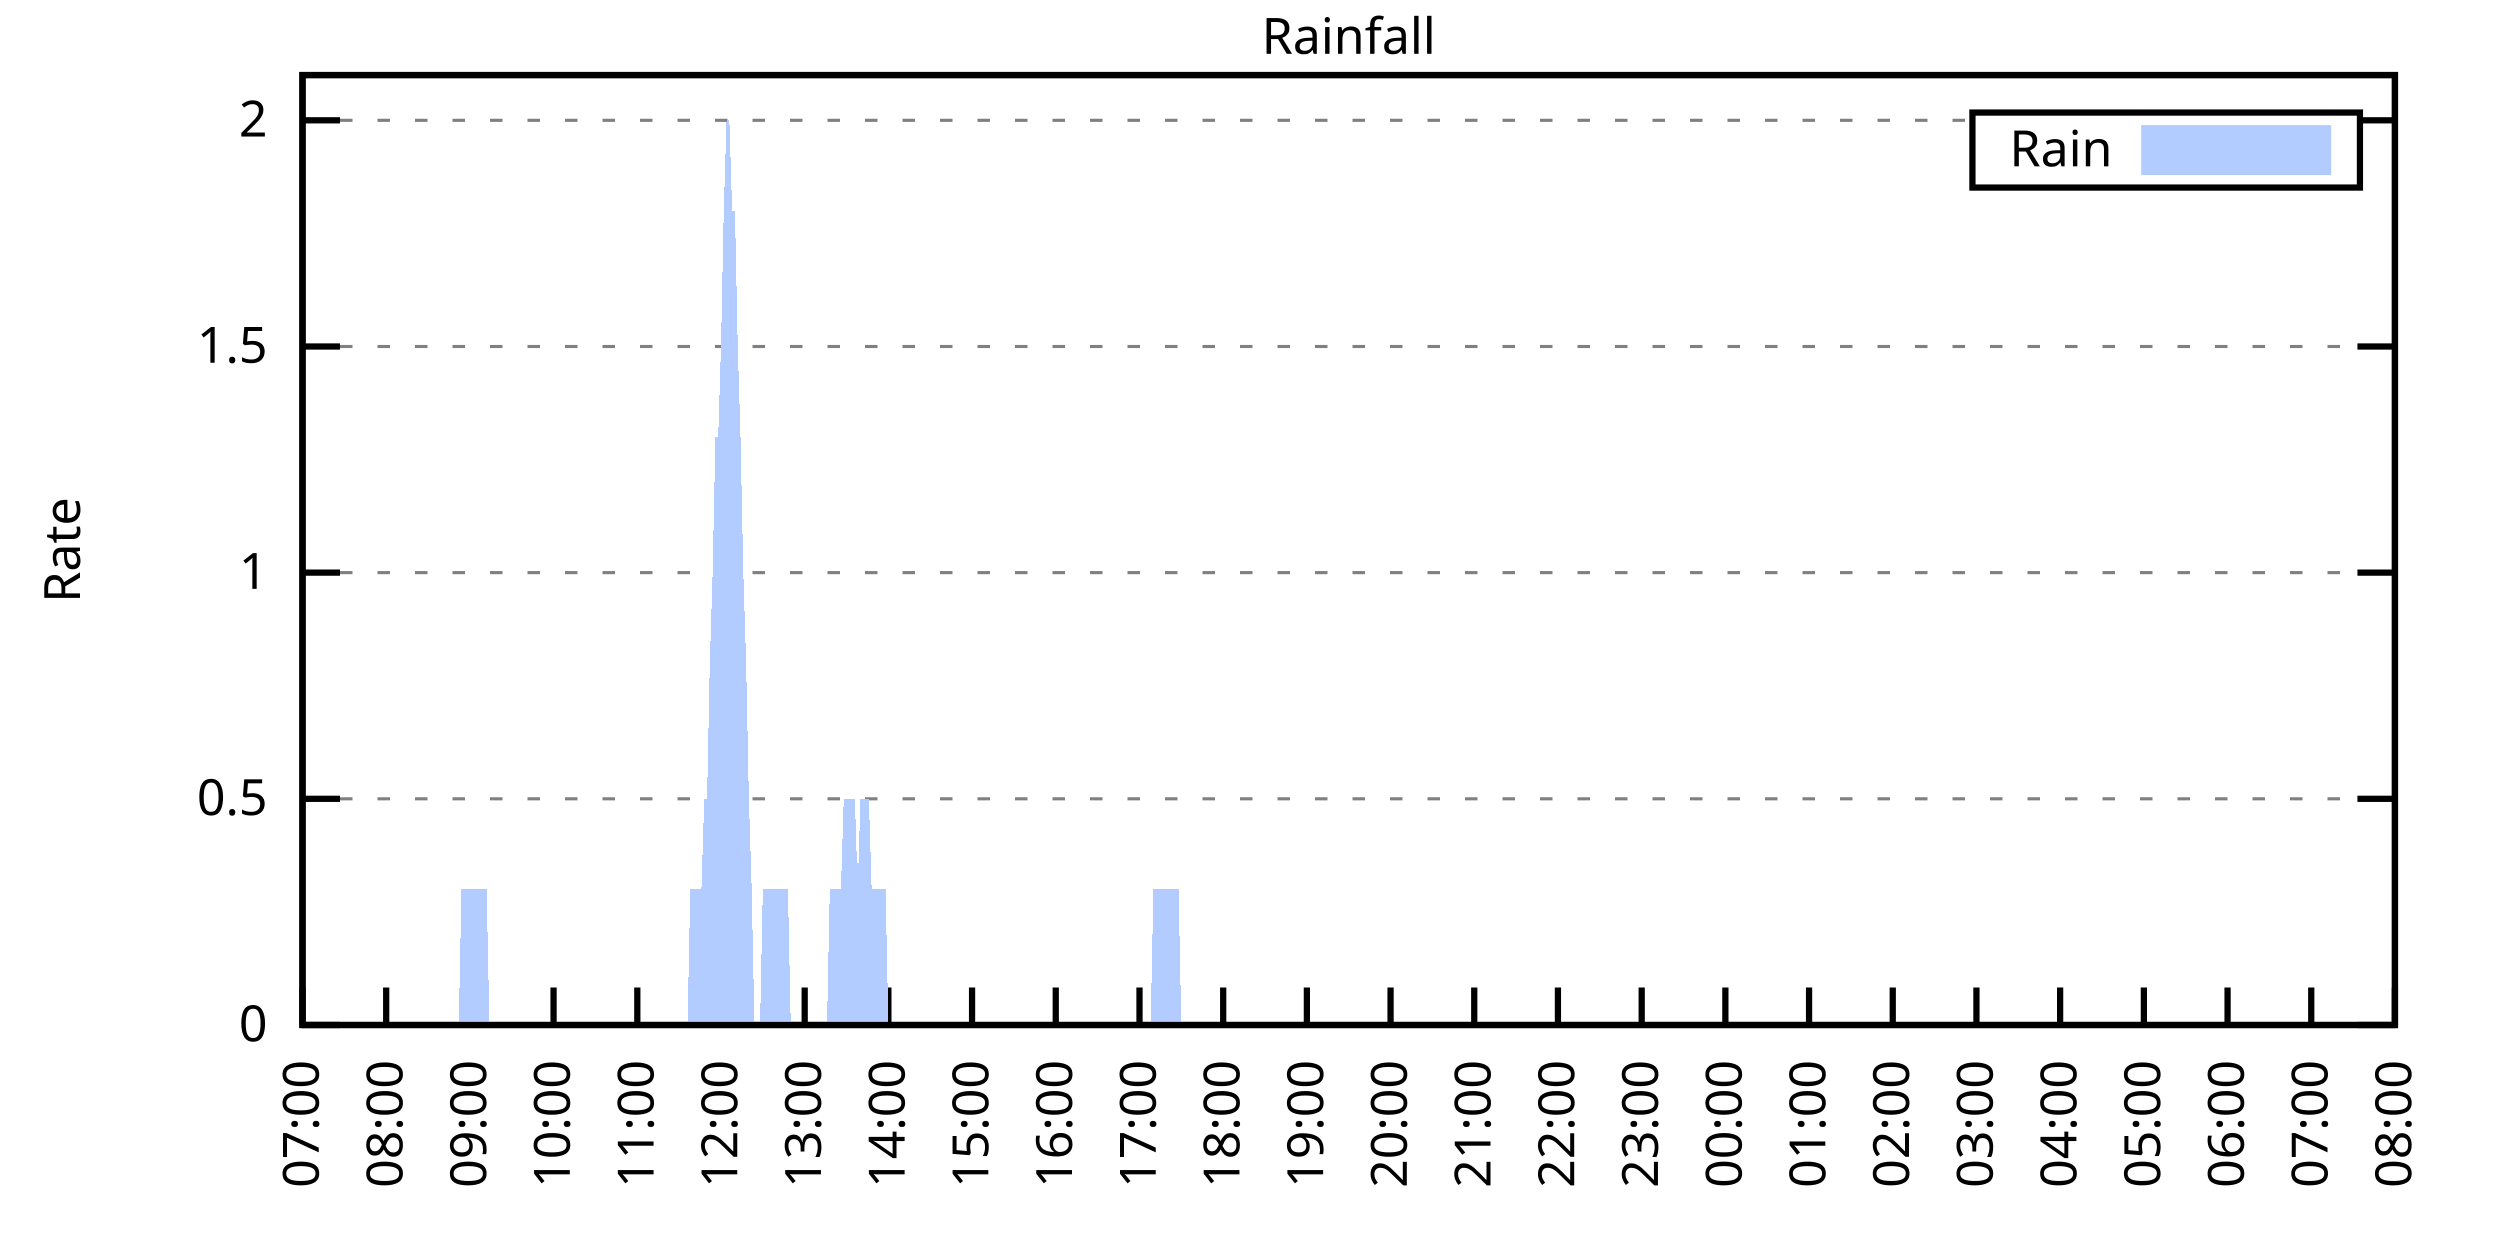
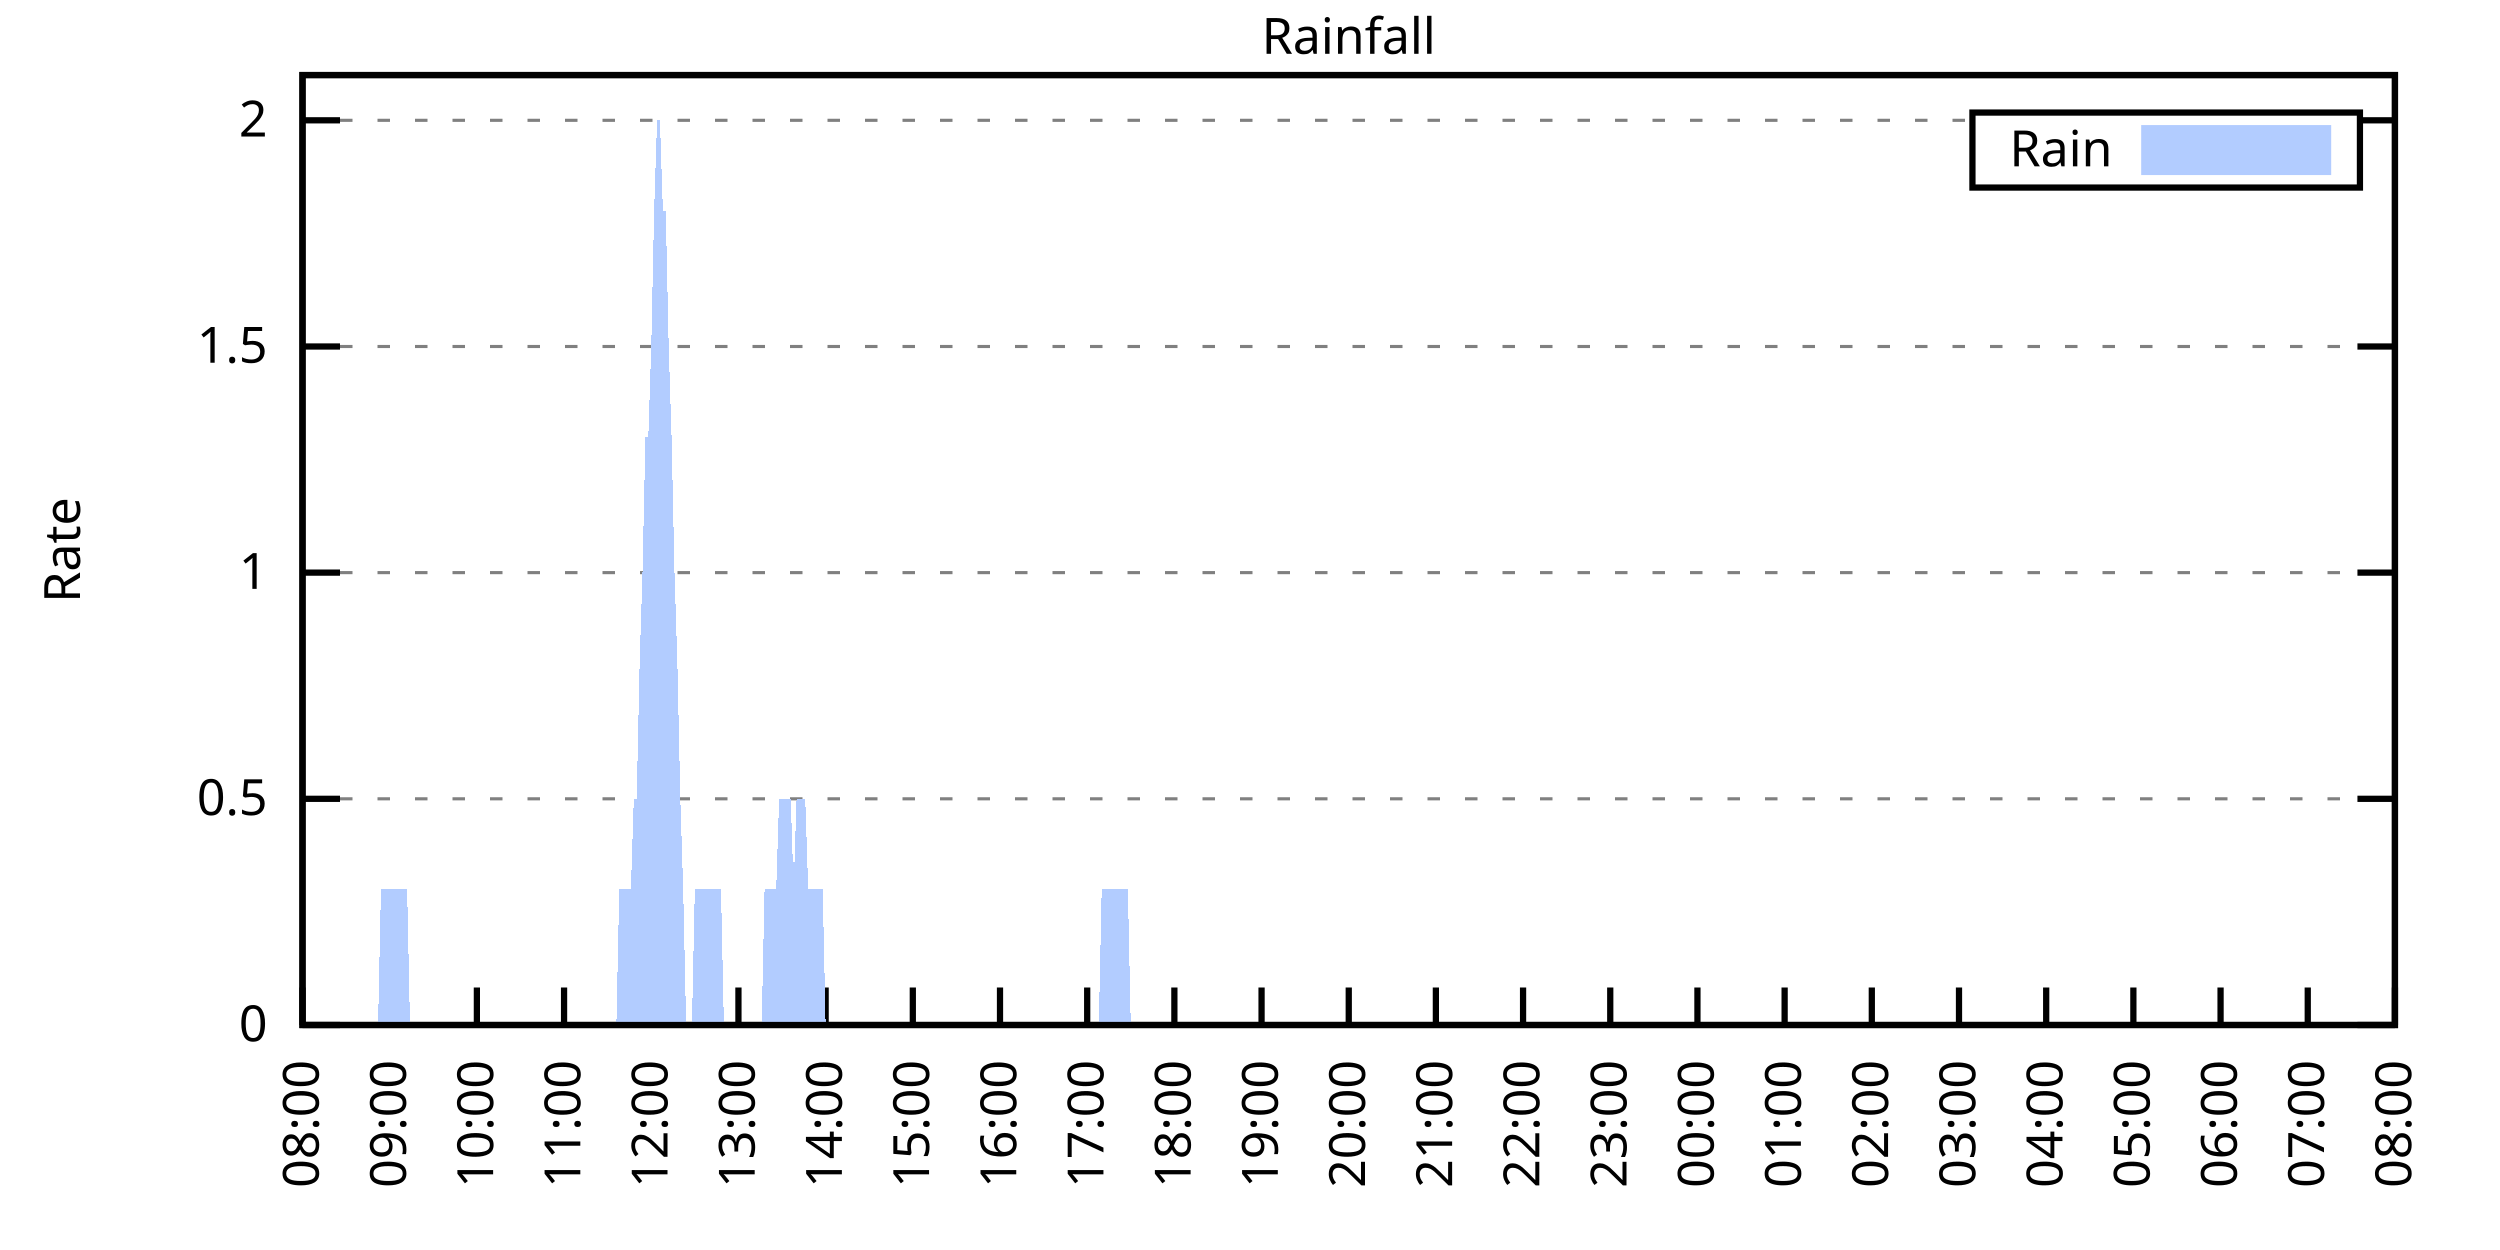
<svg xmlns="http://www.w3.org/2000/svg" xmlns:xlink="http://www.w3.org/1999/xlink" width="400" height="200" viewBox="0 0 400 200">
  <g id="gnuplot_canvas">
    <rect x="0" y="0" width="400" height="200" fill="none" />
    <defs>
      <circle id="gpDot" r="0.5" stroke-width="0.5" stroke="currentColor" />
      <path id="gpPt0" stroke-width="0.333" stroke="currentColor" d="M-1,0 h2 M0,-1 v2" />
      <path id="gpPt1" stroke-width="0.333" stroke="currentColor" d="M-1,-1 L1,1 M1,-1 L-1,1" />
      <path id="gpPt2" stroke-width="0.333" stroke="currentColor" d="M-1,0 L1,0 M0,-1 L0,1 M-1,-1 L1,1 M-1,1 L1,-1" />
      <rect id="gpPt3" stroke-width="0.333" stroke="currentColor" x="-1" y="-1" width="2" height="2" />
      <rect id="gpPt4" stroke-width="0.333" stroke="currentColor" fill="currentColor" x="-1" y="-1" width="2" height="2" />
      <circle id="gpPt5" stroke-width="0.333" stroke="currentColor" cx="0" cy="0" r="1" />
      <use xlink:href="#gpPt5" id="gpPt6" fill="currentColor" stroke="none" />
      <path id="gpPt7" stroke-width="0.333" stroke="currentColor" d="M0,-1.33 L-1.33,0.67 L1.33,0.67 z" />
      <use xlink:href="#gpPt7" id="gpPt8" fill="currentColor" stroke="none" />
      <use xlink:href="#gpPt7" id="gpPt9" stroke="currentColor" transform="rotate(180)" />
      <use xlink:href="#gpPt9" id="gpPt10" fill="currentColor" stroke="none" />
      <use xlink:href="#gpPt3" id="gpPt11" stroke="currentColor" transform="rotate(45)" />
      <use xlink:href="#gpPt11" id="gpPt12" fill="currentColor" stroke="none" />
      <path id="gpPt13" stroke-width="0.333" stroke="currentColor" d="M0,1.330 L1.265,0.411 L0.782,-1.067 L-0.782,-1.076 L-1.265,0.411 z" />
      <use xlink:href="#gpPt13" id="gpPt14" fill="currentColor" stroke="none" />
      <filter id="textbox" filterUnits="objectBoundingBox" x="0" y="0" height="1" width="1">
        <feFlood flood-color="white" flood-opacity="1" result="bgnd" />
        <feComposite in="SourceGraphic" in2="bgnd" operator="atop" />
      </filter>
      <filter id="greybox" filterUnits="objectBoundingBox" x="0" y="0" height="1" width="1">
        <feFlood flood-color="lightgrey" flood-opacity="1" result="grey" />
        <feComposite in="SourceGraphic" in2="grey" operator="atop" />
      </filter>
    </defs>
    <g fill="none" color="white" stroke="currentColor" stroke-width="1.00" stroke-linecap="butt" stroke-linejoin="miter">
</g>
    <g fill="none" color="black" stroke="currentColor" stroke-width="1.00" stroke-linecap="butt" stroke-linejoin="miter">
      <g stroke="none" shape-rendering="crispEdges">
        <polygon fill="rgb(255, 255, 255)" points="48.40,164.00 383.18,164.00 383.18,12.02 48.40,12.02 " />
      </g>
    </g>
    <g fill="none" color="black" stroke="currentColor" stroke-width="1.00" stroke-linecap="butt" stroke-linejoin="miter">
</g>
    <g fill="none" color="black" stroke="black" stroke-width="0.50" stroke-linecap="butt" stroke-linejoin="miter">
</g>
    <g fill="none" color="gray" stroke="currentColor" stroke-width="0.50" stroke-linecap="butt" stroke-linejoin="miter">
      <path stroke="gray" stroke-dasharray="2,4" class="gridline" d="M48.40,164.00 L383.19,164.00  " />
    </g>
    <g fill="none" color="gray" stroke="gray" stroke-width="1.00" stroke-linecap="butt" stroke-linejoin="miter">
</g>
    <g fill="none" color="black" stroke="currentColor" stroke-width="1.00" stroke-linecap="butt" stroke-linejoin="miter">
      <path stroke="black" d="M48.40,164.00 L54.40,164.00 M383.19,164.00 L377.19,164.00  " />
      <g transform="translate(42.80,166.60)" stroke="none" fill="black" font-family="Sans" font-size="8.00" text-anchor="end">
        <text>
          <tspan font-family="Sans"> 0</tspan>
        </text>
      </g>
    </g>
    <g fill="none" color="black" stroke="currentColor" stroke-width="1.00" stroke-linecap="butt" stroke-linejoin="miter">
</g>
    <g fill="none" color="black" stroke="black" stroke-width="0.50" stroke-linecap="butt" stroke-linejoin="miter">
</g>
    <g fill="none" color="gray" stroke="currentColor" stroke-width="0.50" stroke-linecap="butt" stroke-linejoin="miter">
      <path stroke="gray" stroke-dasharray="2,4" class="gridline" d="M48.40,127.81 L383.19,127.81  " />
    </g>
    <g fill="none" color="gray" stroke="gray" stroke-width="1.00" stroke-linecap="butt" stroke-linejoin="miter">
</g>
    <g fill="none" color="black" stroke="currentColor" stroke-width="1.00" stroke-linecap="butt" stroke-linejoin="miter">
      <path stroke="black" d="M48.40,127.81 L54.40,127.81 M383.19,127.81 L377.19,127.81  " />
      <g transform="translate(42.80,130.41)" stroke="none" fill="black" font-family="Sans" font-size="8.00" text-anchor="end">
        <text>
          <tspan font-family="Sans"> 0.5</tspan>
        </text>
      </g>
    </g>
    <g fill="none" color="black" stroke="currentColor" stroke-width="1.00" stroke-linecap="butt" stroke-linejoin="miter">
</g>
    <g fill="none" color="black" stroke="black" stroke-width="0.50" stroke-linecap="butt" stroke-linejoin="miter">
</g>
    <g fill="none" color="gray" stroke="currentColor" stroke-width="0.50" stroke-linecap="butt" stroke-linejoin="miter">
      <path stroke="gray" stroke-dasharray="2,4" class="gridline" d="M48.40,91.62 L383.19,91.62  " />
    </g>
    <g fill="none" color="gray" stroke="gray" stroke-width="1.00" stroke-linecap="butt" stroke-linejoin="miter">
</g>
    <g fill="none" color="black" stroke="currentColor" stroke-width="1.00" stroke-linecap="butt" stroke-linejoin="miter">
      <path stroke="black" d="M48.40,91.62 L54.40,91.62 M383.19,91.62 L377.19,91.62  " />
      <g transform="translate(42.80,94.22)" stroke="none" fill="black" font-family="Sans" font-size="8.00" text-anchor="end">
        <text>
          <tspan font-family="Sans"> 1</tspan>
        </text>
      </g>
    </g>
    <g fill="none" color="black" stroke="currentColor" stroke-width="1.00" stroke-linecap="butt" stroke-linejoin="miter">
</g>
    <g fill="none" color="black" stroke="black" stroke-width="0.50" stroke-linecap="butt" stroke-linejoin="miter">
</g>
    <g fill="none" color="gray" stroke="currentColor" stroke-width="0.50" stroke-linecap="butt" stroke-linejoin="miter">
      <path stroke="gray" stroke-dasharray="2,4" class="gridline" d="M48.40,55.44 L383.19,55.44  " />
    </g>
    <g fill="none" color="gray" stroke="gray" stroke-width="1.00" stroke-linecap="butt" stroke-linejoin="miter">
</g>
    <g fill="none" color="black" stroke="currentColor" stroke-width="1.00" stroke-linecap="butt" stroke-linejoin="miter">
      <path stroke="black" d="M48.40,55.44 L54.40,55.44 M383.19,55.44 L377.19,55.44  " />
      <g transform="translate(42.80,58.04)" stroke="none" fill="black" font-family="Sans" font-size="8.00" text-anchor="end">
        <text>
          <tspan font-family="Sans"> 1.5</tspan>
        </text>
      </g>
    </g>
    <g fill="none" color="black" stroke="currentColor" stroke-width="1.00" stroke-linecap="butt" stroke-linejoin="miter">
</g>
    <g fill="none" color="black" stroke="black" stroke-width="0.50" stroke-linecap="butt" stroke-linejoin="miter">
</g>
    <g fill="none" color="gray" stroke="currentColor" stroke-width="0.50" stroke-linecap="butt" stroke-linejoin="miter">
      <path stroke="gray" stroke-dasharray="2,4" class="gridline" d="M48.40,19.25 L315.59,19.25 M377.59,19.25 L383.19,19.25  " />
    </g>
    <g fill="none" color="gray" stroke="gray" stroke-width="1.00" stroke-linecap="butt" stroke-linejoin="miter">
</g>
    <g fill="none" color="black" stroke="currentColor" stroke-width="1.00" stroke-linecap="butt" stroke-linejoin="miter">
      <path stroke="black" d="M48.40,19.25 L54.40,19.25 M383.19,19.25 L377.19,19.25  " />
      <g transform="translate(42.80,21.85)" stroke="none" fill="black" font-family="Sans" font-size="8.00" text-anchor="end">
        <text>
          <tspan font-family="Sans"> 2</tspan>
        </text>
      </g>
    </g>
    <g fill="none" color="black" stroke="currentColor" stroke-width="1.00" stroke-linecap="butt" stroke-linejoin="miter">
      <path stroke="black" d="M48.40,164.00 L48.40,158.00  " />
      <g transform="translate(51.00,169.60) rotate(270.00)" stroke="none" fill="black" font-family="Sans" font-size="8.00" text-anchor="end">
        <text>
-           <tspan font-family="Sans">07:00</tspan>
-         </text>
-       </g>
-     </g>
-     <g fill="none" color="black" stroke="currentColor" stroke-width="1.00" stroke-linecap="butt" stroke-linejoin="miter">
-       <path stroke="black" d="M61.79,164.00 L61.79,158.00  " />
-       <g transform="translate(64.39,169.60) rotate(270.00)" stroke="none" fill="black" font-family="Sans" font-size="8.00" text-anchor="end">
-         <text>
          <tspan font-family="Sans">08:00</tspan>
        </text>
      </g>
    </g>
    <g fill="none" color="black" stroke="currentColor" stroke-width="1.00" stroke-linecap="butt" stroke-linejoin="miter">
-       <path stroke="black" d="M75.18,164.00 L75.18,158.00  " />
-       <g transform="translate(77.78,169.60) rotate(270.00)" stroke="none" fill="black" font-family="Sans" font-size="8.00" text-anchor="end">
+       <path stroke="black" d="M62.35,164.00 L62.35,158.00  " />
+       <g transform="translate(64.95,169.60) rotate(270.00)" stroke="none" fill="black" font-family="Sans" font-size="8.00" text-anchor="end">
        <text>
          <tspan font-family="Sans">09:00</tspan>
        </text>
      </g>
    </g>
    <g fill="none" color="black" stroke="currentColor" stroke-width="1.00" stroke-linecap="butt" stroke-linejoin="miter">
-       <path stroke="black" d="M88.57,164.00 L88.57,158.00  " />
-       <g transform="translate(91.17,169.60) rotate(270.00)" stroke="none" fill="black" font-family="Sans" font-size="8.00" text-anchor="end">
+       <path stroke="black" d="M76.30,164.00 L76.30,158.00  " />
+       <g transform="translate(78.90,169.60) rotate(270.00)" stroke="none" fill="black" font-family="Sans" font-size="8.00" text-anchor="end">
        <text>
          <tspan font-family="Sans">10:00</tspan>
        </text>
      </g>
    </g>
    <g fill="none" color="black" stroke="currentColor" stroke-width="1.00" stroke-linecap="butt" stroke-linejoin="miter">
-       <path stroke="black" d="M101.97,164.00 L101.97,158.00  " />
-       <g transform="translate(104.57,169.60) rotate(270.00)" stroke="none" fill="black" font-family="Sans" font-size="8.00" text-anchor="end">
+       <path stroke="black" d="M90.25,164.00 L90.25,158.00  " />
+       <g transform="translate(92.85,169.60) rotate(270.00)" stroke="none" fill="black" font-family="Sans" font-size="8.00" text-anchor="end">
        <text>
          <tspan font-family="Sans">11:00</tspan>
        </text>
      </g>
    </g>
    <g fill="none" color="black" stroke="currentColor" stroke-width="1.00" stroke-linecap="butt" stroke-linejoin="miter">
-       <path stroke="black" d="M115.36,164.00 L115.36,158.00  " />
-       <g transform="translate(117.96,169.60) rotate(270.00)" stroke="none" fill="black" font-family="Sans" font-size="8.00" text-anchor="end">
+       <path stroke="black" d="M104.20,164.00 L104.20,158.00  " />
+       <g transform="translate(106.80,169.60) rotate(270.00)" stroke="none" fill="black" font-family="Sans" font-size="8.00" text-anchor="end">
        <text>
          <tspan font-family="Sans">12:00</tspan>
        </text>
      </g>
    </g>
    <g fill="none" color="black" stroke="currentColor" stroke-width="1.00" stroke-linecap="butt" stroke-linejoin="miter">
-       <path stroke="black" d="M128.75,164.00 L128.75,158.00  " />
-       <g transform="translate(131.35,169.60) rotate(270.00)" stroke="none" fill="black" font-family="Sans" font-size="8.00" text-anchor="end">
+       <path stroke="black" d="M118.15,164.00 L118.15,158.00  " />
+       <g transform="translate(120.75,169.60) rotate(270.00)" stroke="none" fill="black" font-family="Sans" font-size="8.00" text-anchor="end">
        <text>
          <tspan font-family="Sans">13:00</tspan>
        </text>
      </g>
    </g>
    <g fill="none" color="black" stroke="currentColor" stroke-width="1.00" stroke-linecap="butt" stroke-linejoin="miter">
-       <path stroke="black" d="M142.14,164.00 L142.14,158.00  " />
-       <g transform="translate(144.74,169.60) rotate(270.00)" stroke="none" fill="black" font-family="Sans" font-size="8.00" text-anchor="end">
+       <path stroke="black" d="M132.10,164.00 L132.10,158.00  " />
+       <g transform="translate(134.70,169.60) rotate(270.00)" stroke="none" fill="black" font-family="Sans" font-size="8.00" text-anchor="end">
        <text>
          <tspan font-family="Sans">14:00</tspan>
        </text>
      </g>
    </g>
    <g fill="none" color="black" stroke="currentColor" stroke-width="1.00" stroke-linecap="butt" stroke-linejoin="miter">
-       <path stroke="black" d="M155.53,164.00 L155.53,158.00  " />
-       <g transform="translate(158.13,169.60) rotate(270.00)" stroke="none" fill="black" font-family="Sans" font-size="8.00" text-anchor="end">
+       <path stroke="black" d="M146.05,164.00 L146.05,158.00  " />
+       <g transform="translate(148.65,169.60) rotate(270.00)" stroke="none" fill="black" font-family="Sans" font-size="8.00" text-anchor="end">
        <text>
          <tspan font-family="Sans">15:00</tspan>
        </text>
      </g>
    </g>
    <g fill="none" color="black" stroke="currentColor" stroke-width="1.00" stroke-linecap="butt" stroke-linejoin="miter">
-       <path stroke="black" d="M168.92,164.00 L168.92,158.00  " />
-       <g transform="translate(171.52,169.60) rotate(270.00)" stroke="none" fill="black" font-family="Sans" font-size="8.00" text-anchor="end">
+       <path stroke="black" d="M160.00,164.00 L160.00,158.00  " />
+       <g transform="translate(162.60,169.60) rotate(270.00)" stroke="none" fill="black" font-family="Sans" font-size="8.00" text-anchor="end">
        <text>
          <tspan font-family="Sans">16:00</tspan>
        </text>
      </g>
    </g>
    <g fill="none" color="black" stroke="currentColor" stroke-width="1.00" stroke-linecap="butt" stroke-linejoin="miter">
-       <path stroke="black" d="M182.32,164.00 L182.32,158.00  " />
-       <g transform="translate(184.92,169.60) rotate(270.00)" stroke="none" fill="black" font-family="Sans" font-size="8.00" text-anchor="end">
+       <path stroke="black" d="M173.95,164.00 L173.95,158.00  " />
+       <g transform="translate(176.55,169.60) rotate(270.00)" stroke="none" fill="black" font-family="Sans" font-size="8.00" text-anchor="end">
        <text>
          <tspan font-family="Sans">17:00</tspan>
        </text>
      </g>
    </g>
    <g fill="none" color="black" stroke="currentColor" stroke-width="1.00" stroke-linecap="butt" stroke-linejoin="miter">
-       <path stroke="black" d="M195.71,164.00 L195.71,158.00  " />
-       <g transform="translate(198.31,169.60) rotate(270.00)" stroke="none" fill="black" font-family="Sans" font-size="8.00" text-anchor="end">
+       <path stroke="black" d="M187.90,164.00 L187.90,158.00  " />
+       <g transform="translate(190.50,169.60) rotate(270.00)" stroke="none" fill="black" font-family="Sans" font-size="8.00" text-anchor="end">
        <text>
          <tspan font-family="Sans">18:00</tspan>
        </text>
      </g>
    </g>
    <g fill="none" color="black" stroke="currentColor" stroke-width="1.00" stroke-linecap="butt" stroke-linejoin="miter">
-       <path stroke="black" d="M209.10,164.00 L209.10,158.00  " />
-       <g transform="translate(211.70,169.60) rotate(270.00)" stroke="none" fill="black" font-family="Sans" font-size="8.00" text-anchor="end">
+       <path stroke="black" d="M201.85,164.00 L201.85,158.00  " />
+       <g transform="translate(204.45,169.60) rotate(270.00)" stroke="none" fill="black" font-family="Sans" font-size="8.00" text-anchor="end">
        <text>
          <tspan font-family="Sans">19:00</tspan>
        </text>
      </g>
    </g>
    <g fill="none" color="black" stroke="currentColor" stroke-width="1.00" stroke-linecap="butt" stroke-linejoin="miter">
-       <path stroke="black" d="M222.49,164.00 L222.49,158.00  " />
-       <g transform="translate(225.09,169.60) rotate(270.00)" stroke="none" fill="black" font-family="Sans" font-size="8.00" text-anchor="end">
+       <path stroke="black" d="M215.80,164.00 L215.80,158.00  " />
+       <g transform="translate(218.40,169.60) rotate(270.00)" stroke="none" fill="black" font-family="Sans" font-size="8.00" text-anchor="end">
        <text>
          <tspan font-family="Sans">20:00</tspan>
        </text>
      </g>
    </g>
    <g fill="none" color="black" stroke="currentColor" stroke-width="1.00" stroke-linecap="butt" stroke-linejoin="miter">
-       <path stroke="black" d="M235.88,164.00 L235.88,158.00  " />
-       <g transform="translate(238.48,169.60) rotate(270.00)" stroke="none" fill="black" font-family="Sans" font-size="8.00" text-anchor="end">
+       <path stroke="black" d="M229.74,164.00 L229.74,158.00  " />
+       <g transform="translate(232.34,169.60) rotate(270.00)" stroke="none" fill="black" font-family="Sans" font-size="8.00" text-anchor="end">
        <text>
          <tspan font-family="Sans">21:00</tspan>
        </text>
      </g>
    </g>
    <g fill="none" color="black" stroke="currentColor" stroke-width="1.00" stroke-linecap="butt" stroke-linejoin="miter">
-       <path stroke="black" d="M249.27,164.00 L249.27,158.00  " />
-       <g transform="translate(251.87,169.60) rotate(270.00)" stroke="none" fill="black" font-family="Sans" font-size="8.00" text-anchor="end">
+       <path stroke="black" d="M243.69,164.00 L243.69,158.00  " />
+       <g transform="translate(246.29,169.60) rotate(270.00)" stroke="none" fill="black" font-family="Sans" font-size="8.00" text-anchor="end">
        <text>
          <tspan font-family="Sans">22:00</tspan>
        </text>
      </g>
    </g>
    <g fill="none" color="black" stroke="currentColor" stroke-width="1.00" stroke-linecap="butt" stroke-linejoin="miter">
-       <path stroke="black" d="M262.67,164.00 L262.67,158.00  " />
-       <g transform="translate(265.27,169.60) rotate(270.00)" stroke="none" fill="black" font-family="Sans" font-size="8.00" text-anchor="end">
+       <path stroke="black" d="M257.64,164.00 L257.64,158.00  " />
+       <g transform="translate(260.24,169.60) rotate(270.00)" stroke="none" fill="black" font-family="Sans" font-size="8.00" text-anchor="end">
        <text>
          <tspan font-family="Sans">23:00</tspan>
        </text>
      </g>
    </g>
    <g fill="none" color="black" stroke="currentColor" stroke-width="1.00" stroke-linecap="butt" stroke-linejoin="miter">
-       <path stroke="black" d="M276.06,164.00 L276.06,158.00  " />
-       <g transform="translate(278.66,169.60) rotate(270.00)" stroke="none" fill="black" font-family="Sans" font-size="8.00" text-anchor="end">
+       <path stroke="black" d="M271.59,164.00 L271.59,158.00  " />
+       <g transform="translate(274.19,169.60) rotate(270.00)" stroke="none" fill="black" font-family="Sans" font-size="8.00" text-anchor="end">
        <text>
          <tspan font-family="Sans">00:00</tspan>
        </text>
      </g>
    </g>
    <g fill="none" color="black" stroke="currentColor" stroke-width="1.00" stroke-linecap="butt" stroke-linejoin="miter">
-       <path stroke="black" d="M289.45,164.00 L289.45,158.00  " />
-       <g transform="translate(292.05,169.60) rotate(270.00)" stroke="none" fill="black" font-family="Sans" font-size="8.00" text-anchor="end">
+       <path stroke="black" d="M285.54,164.00 L285.54,158.00  " />
+       <g transform="translate(288.14,169.60) rotate(270.00)" stroke="none" fill="black" font-family="Sans" font-size="8.00" text-anchor="end">
        <text>
          <tspan font-family="Sans">01:00</tspan>
        </text>
      </g>
    </g>
    <g fill="none" color="black" stroke="currentColor" stroke-width="1.00" stroke-linecap="butt" stroke-linejoin="miter">
-       <path stroke="black" d="M302.84,164.00 L302.84,158.00  " />
-       <g transform="translate(305.44,169.60) rotate(270.00)" stroke="none" fill="black" font-family="Sans" font-size="8.00" text-anchor="end">
+       <path stroke="black" d="M299.49,164.00 L299.49,158.00  " />
+       <g transform="translate(302.09,169.60) rotate(270.00)" stroke="none" fill="black" font-family="Sans" font-size="8.00" text-anchor="end">
        <text>
          <tspan font-family="Sans">02:00</tspan>
        </text>
      </g>
    </g>
    <g fill="none" color="black" stroke="currentColor" stroke-width="1.00" stroke-linecap="butt" stroke-linejoin="miter">
-       <path stroke="black" d="M316.23,164.00 L316.23,158.00  " />
-       <g transform="translate(318.83,169.60) rotate(270.00)" stroke="none" fill="black" font-family="Sans" font-size="8.00" text-anchor="end">
+       <path stroke="black" d="M313.44,164.00 L313.44,158.00  " />
+       <g transform="translate(316.04,169.60) rotate(270.00)" stroke="none" fill="black" font-family="Sans" font-size="8.00" text-anchor="end">
        <text>
          <tspan font-family="Sans">03:00</tspan>
        </text>
      </g>
    </g>
    <g fill="none" color="black" stroke="currentColor" stroke-width="1.00" stroke-linecap="butt" stroke-linejoin="miter">
-       <path stroke="black" d="M329.62,164.00 L329.62,158.00  " />
-       <g transform="translate(332.22,169.60) rotate(270.00)" stroke="none" fill="black" font-family="Sans" font-size="8.00" text-anchor="end">
+       <path stroke="black" d="M327.39,164.00 L327.39,158.00  " />
+       <g transform="translate(329.99,169.60) rotate(270.00)" stroke="none" fill="black" font-family="Sans" font-size="8.00" text-anchor="end">
        <text>
          <tspan font-family="Sans">04:00</tspan>
        </text>
      </g>
    </g>
    <g fill="none" color="black" stroke="currentColor" stroke-width="1.00" stroke-linecap="butt" stroke-linejoin="miter">
-       <path stroke="black" d="M343.02,164.00 L343.02,158.00  " />
-       <g transform="translate(345.62,169.60) rotate(270.00)" stroke="none" fill="black" font-family="Sans" font-size="8.00" text-anchor="end">
+       <path stroke="black" d="M341.34,164.00 L341.34,158.00  " />
+       <g transform="translate(343.94,169.60) rotate(270.00)" stroke="none" fill="black" font-family="Sans" font-size="8.00" text-anchor="end">
        <text>
          <tspan font-family="Sans">05:00</tspan>
        </text>
      </g>
    </g>
    <g fill="none" color="black" stroke="currentColor" stroke-width="1.00" stroke-linecap="butt" stroke-linejoin="miter">
-       <path stroke="black" d="M356.41,164.00 L356.41,158.00  " />
-       <g transform="translate(359.01,169.60) rotate(270.00)" stroke="none" fill="black" font-family="Sans" font-size="8.00" text-anchor="end">
+       <path stroke="black" d="M355.29,164.00 L355.29,158.00  " />
+       <g transform="translate(357.89,169.60) rotate(270.00)" stroke="none" fill="black" font-family="Sans" font-size="8.00" text-anchor="end">
        <text>
          <tspan font-family="Sans">06:00</tspan>
        </text>
      </g>
    </g>
    <g fill="none" color="black" stroke="currentColor" stroke-width="1.00" stroke-linecap="butt" stroke-linejoin="miter">
-       <path stroke="black" d="M369.80,164.00 L369.80,158.00  " />
-       <g transform="translate(372.40,169.60) rotate(270.00)" stroke="none" fill="black" font-family="Sans" font-size="8.00" text-anchor="end">
+       <path stroke="black" d="M369.24,164.00 L369.24,158.00  " />
+       <g transform="translate(371.84,169.60) rotate(270.00)" stroke="none" fill="black" font-family="Sans" font-size="8.00" text-anchor="end">
        <text>
          <tspan font-family="Sans">07:00</tspan>
        </text>
      </g>
    </g>
    <g fill="none" color="black" stroke="currentColor" stroke-width="1.00" stroke-linecap="butt" stroke-linejoin="miter">
      <path stroke="black" d="M383.19,164.00 L383.19,158.00  " />
      <g transform="translate(385.79,169.60) rotate(270.00)" stroke="none" fill="black" font-family="Sans" font-size="8.00" text-anchor="end">
        <text>
          <tspan font-family="Sans">08:00</tspan>
        </text>
      </g>
    </g>
    <g fill="none" color="black" stroke="currentColor" stroke-width="1.00" stroke-linecap="butt" stroke-linejoin="miter">
</g>
    <g fill="none" color="black" stroke="currentColor" stroke-width="1.00" stroke-linecap="butt" stroke-linejoin="miter">
      <path stroke="black" d="M48.40,12.01 L48.40,164.00 L383.19,164.00 L383.19,12.01 L48.40,12.01 Z  " />
    </g>
    <g fill="none" color="black" stroke="currentColor" stroke-width="1.00" stroke-linecap="butt" stroke-linejoin="miter">
</g>
    <g fill="none" color="black" stroke="currentColor" stroke-width="1.00" stroke-linecap="butt" stroke-linejoin="miter">
      <path stroke="black" d="M315.59,30.01 L315.59,18.01 L377.59,18.01 L377.59,30.01 L315.59,30.01 Z  " />
    </g>
    <g id="Rainfall_plot_1">
      <g fill="none" color="white" stroke="black" stroke-width="2.00" stroke-linecap="butt" stroke-linejoin="miter">
</g>
      <g fill="none" color="black" stroke="currentColor" stroke-width="2.00" stroke-linecap="butt" stroke-linejoin="miter">
        <g transform="translate(337.99,26.61)" stroke="none" fill="black" font-family="Sans" font-size="8.00" text-anchor="end">
          <text>
            <tspan font-family="Sans">Rain</tspan>
          </text>
        </g>
      </g>
      <g fill="none" color="black" stroke="currentColor" stroke-width="2.00" stroke-linecap="butt" stroke-linejoin="miter">
        <g stroke="none" shape-rendering="crispEdges">
          <polygon fill="rgb(178, 204, 255)" points="343.59,27.01 371.99,27.01 371.99,21.01 343.59,21.01 " />
        </g>
        <path stroke="rgb(178, 204, 255)" d="M343.59,27.01 L371.99,27.01 L371.99,21.01 L343.59,21.01 L343.59,27.01 Z  " />
      </g>
      <g fill="none" color="black" stroke="currentColor" stroke-width="2.00" stroke-linecap="butt" stroke-linejoin="miter">
        <g stroke="none" shape-rendering="crispEdges">
-           <polygon fill="rgb(178, 204, 255)" points="58.67,164.00 59.11,164.00 59.56,164.00 60.01,164.00 60.45,164.00 60.90,164.00 61.35,164.00 61.79,164.00 62.24,164.00 62.68,164.00 63.13,164.00 63.58,164.00 64.02,164.00 64.47,164.00 64.92,164.00 65.36,164.00 65.81,164.00 66.26,164.00 66.70,164.00 67.15,164.00 67.59,164.00 68.04,164.00 68.49,164.00 68.93,164.00 69.38,164.00 69.83,164.00 70.27,164.00 70.72,164.00 71.17,164.00 71.61,164.00 72.06,164.00 72.50,164.00 72.95,164.00 73.40,164.00 73.84,142.29 74.29,142.29 74.74,142.29 75.18,142.29 75.63,142.29 76.08,142.29 76.52,142.29 76.97,142.29 77.42,142.29 77.86,142.29 78.31,164.00 78.75,164.00 79.20,164.00 79.65,164.00 80.09,164.00 80.54,164.00 80.99,164.00 81.43,164.00 81.88,164.00 82.33,164.00 82.77,164.00 83.22,164.00 83.66,164.00 84.11,164.00 84.56,164.00 85.00,164.00 85.45,164.00 85.90,164.00 86.34,164.00 86.79,164.00 87.24,164.00 87.68,164.00 88.13,164.00 88.57,164.00 89.02,164.00 89.47,164.00 89.91,164.00 90.36,164.00 90.81,164.00 91.25,164.00 91.70,164.00 92.15,164.00 92.59,164.00 93.04,164.00 93.49,164.00 93.93,164.00 94.38,164.00 94.82,164.00 95.27,164.00 95.72,164.00 96.16,164.00 96.61,164.00 97.06,164.00 97.50,164.00 97.95,164.00 98.40,164.00 98.84,164.00 99.29,164.00 99.73,164.00 100.18,164.00 100.63,164.00 101.07,164.00 101.52,164.00 101.97,164.00 102.41,164.00 102.86,164.00 103.31,164.00 103.75,164.00 104.20,164.00 104.64,164.00 105.09,164.00 105.54,164.00 105.98,164.00 106.43,164.00 106.88,164.00 107.32,164.00 107.77,164.00 108.22,164.00 108.66,164.00 109.11,164.00 109.55,164.00 110.00,164.00 110.45,142.29 110.89,142.29 111.34,142.29 111.79,142.29 112.23,142.29 112.68,127.81 113.13,127.81 113.57,106.10 114.02,91.62 114.47,69.91 114.91,69.91 115.36,55.44 115.80,33.72 116.25,19.25 116.70,19.25 117.14,33.72 117.59,33.72 118.04,55.44 118.48,69.91 118.93,91.62 119.38,106.10 119.82,127.81 120.27,142.29 120.71,164.00 121.16,164.00 121.61,164.00 122.05,142.29 122.50,142.29 122.95,142.29 123.39,142.29 123.84,142.29 124.29,142.29 124.73,142.29 125.18,142.29 125.62,142.29 126.07,142.29 126.52,164.00 126.96,164.00 127.41,164.00 127.86,164.00 128.30,164.00 128.75,164.00 129.20,164.00 129.64,164.00 130.09,164.00 130.54,164.00 130.98,164.00 131.43,164.00 131.87,164.00 132.32,164.00 132.77,142.29 133.21,142.29 133.66,142.29 134.11,142.29 134.55,142.29 135.00,127.81 135.45,127.81 135.89,127.81 136.34,127.81 136.78,127.81 137.23,142.29 137.68,127.81 138.12,127.81 138.57,127.81 139.02,127.81 139.46,142.29 139.91,142.29 140.36,142.29 140.80,142.29 141.25,142.29 141.69,142.29 142.14,164.00 142.59,164.00 143.03,164.00 143.48,164.00 143.93,164.00 144.37,164.00 144.82,164.00 145.27,164.00 145.71,164.00 146.16,164.00 146.61,164.00 147.05,164.00 147.50,164.00 147.94,164.00 148.39,164.00 148.84,164.00 149.28,164.00 149.73,164.00 150.18,164.00 150.62,164.00 151.07,164.00 151.52,164.00 151.96,164.00 152.41,164.00 152.85,164.00 153.30,164.00 153.75,164.00 154.19,164.00 154.64,164.00 155.09,164.00 155.53,164.00 155.98,164.00 156.43,164.00 156.87,164.00 157.32,164.00 157.76,164.00 158.21,164.00 158.66,164.00 159.10,164.00 159.55,164.00 160.00,164.00 160.44,164.00 160.89,164.00 161.34,164.00 161.78,164.00 162.23,164.00 162.67,164.00 163.12,164.00 163.57,164.00 164.01,164.00 164.46,164.00 164.91,164.00 165.35,164.00 165.80,164.00 166.25,164.00 166.69,164.00 167.14,164.00 167.59,164.00 168.03,164.00 168.48,164.00 168.92,164.00 169.37,164.00 169.82,164.00 170.26,164.00 170.71,164.00 171.16,164.00 171.60,164.00 172.05,164.00 172.50,164.00 172.94,164.00 173.39,164.00 173.83,164.00 174.28,164.00 174.73,164.00 175.17,164.00 175.62,164.00 176.07,164.00 176.51,164.00 176.96,164.00 177.41,164.00 177.85,164.00 178.30,164.00 178.74,164.00 179.19,164.00 179.64,164.00 180.08,164.00 180.53,164.00 180.98,164.00 181.42,164.00 181.87,164.00 182.32,164.00 182.76,164.00 183.21,164.00 183.66,164.00 184.10,164.00 184.55,142.29 184.99,142.29 185.44,142.29 185.89,142.29 186.33,142.29 186.78,142.29 187.23,142.29 187.67,142.29 188.12,142.29 188.57,142.29 189.01,164.00 189.46,164.00 189.90,164.00 190.35,164.00 190.80,164.00 191.24,164.00 191.69,164.00 192.14,164.00 192.58,164.00 193.03,164.00 193.48,164.00 193.92,164.00 194.37,164.00 194.81,164.00 195.26,164.00 195.71,164.00 196.15,164.00 196.60,164.00 197.05,164.00 197.49,164.00 197.94,164.00 198.39,164.00 198.83,164.00 199.28,164.00 199.73,164.00 200.17,164.00 200.62,164.00 201.06,164.00 201.51,164.00 201.96,164.00 202.40,164.00 202.85,164.00 203.30,164.00 203.74,164.00 204.19,164.00 204.64,164.00 205.08,164.00 205.53,164.00 205.97,164.00 206.42,164.00 206.87,164.00 207.31,164.00 207.76,164.00 208.21,164.00 208.65,164.00 209.10,164.00 209.55,164.00 209.99,164.00 210.22,164.00 210.44,164.00 210.88,164.00 211.33,164.00 211.78,164.00 212.22,164.00 212.67,164.00 213.12,164.00 213.56,164.00 214.01,164.00 214.46,164.00 214.90,164.00 215.35,164.00 215.80,164.00 216.24,164.00 216.69,164.00 217.13,164.00 217.58,164.00 218.03,164.00 218.47,164.00 218.92,164.00 219.37,164.00 219.81,164.00 220.26,164.00 220.71,164.00 221.15,164.00 221.60,164.00 222.04,164.00 222.49,164.00 222.94,164.00 223.38,164.00 223.83,164.00 224.28,164.00 224.72,164.00 225.17,164.00 225.62,164.00 226.06,164.00 226.51,164.00 226.95,164.00 227.40,164.00 227.85,164.00 228.29,164.00 228.74,164.00 229.19,164.00 229.63,164.00 230.08,164.00 230.53,164.00 230.97,164.00 231.42,164.00 231.86,164.00 232.31,164.00 232.76,164.00 233.20,164.00 233.65,164.00 234.10,164.00 234.54,164.00 234.99,164.00 235.44,164.00 235.88,164.00 236.33,164.00 236.78,164.00 237.22,164.00 237.67,164.00 238.11,164.00 238.56,164.00 239.01,164.00 239.45,164.00 239.90,164.00 240.35,164.00 240.79,164.00 241.24,164.00 241.69,164.00 242.13,164.00 242.58,164.00 243.02,164.00 243.47,164.00 243.92,164.00 244.36,164.00 244.81,164.00 245.26,164.00 245.70,164.00 246.15,164.00 246.60,164.00 247.04,164.00 247.49,164.00 247.93,164.00 248.38,164.00 248.83,164.00 249.27,164.00 249.72,164.00 250.17,164.00 250.61,164.00 251.06,164.00 251.51,164.00 251.95,164.00 252.40,164.00 252.85,164.00 253.29,164.00 253.74,164.00 254.18,164.00 254.63,164.00 255.08,164.00 255.52,164.00 255.97,164.00 256.42,164.00 256.86,164.00 257.31,164.00 257.76,164.00 258.20,164.00 258.65,164.00 259.09,164.00 259.54,164.00 259.99,164.00 260.43,164.00 260.88,164.00 261.33,164.00 261.77,164.00 262.22,164.00 262.67,164.00 263.11,164.00 263.56,164.00 264.00,164.00 264.45,164.00 264.90,164.00 265.34,164.00 265.79,164.00 266.24,164.00 266.68,164.00 267.13,164.00 267.58,164.00 268.02,164.00 268.47,164.00 268.92,164.00 269.36,164.00 269.81,164.00 270.25,164.00 270.70,164.00 271.15,164.00 271.59,164.00 272.04,164.00 272.49,164.00 272.93,164.00 273.38,164.00 273.83,164.00 274.27,164.00 274.72,164.00 275.16,164.00 275.61,164.00 276.06,164.00 276.50,164.00 276.95,164.00 277.40,164.00 277.84,164.00 278.29,164.00 278.74,164.00 279.18,164.00 279.63,164.00 280.07,164.00 280.52,164.00 280.97,164.00 281.41,164.00 281.86,164.00 282.31,164.00 282.75,164.00 283.20,164.00 283.65,164.00 284.09,164.00 284.54,164.00 284.98,164.00 285.43,164.00 285.88,164.00 286.32,164.00 286.77,164.00 287.22,164.00 287.66,164.00 288.11,164.00 288.56,164.00 289.00,164.00 289.45,164.00 289.90,164.00 290.34,164.00 290.79,164.00 291.23,164.00 291.68,164.00 292.13,164.00 292.57,164.00 293.02,164.00 293.47,164.00 293.91,164.00 294.36,164.00 294.81,164.00 295.25,164.00 295.70,164.00 296.14,164.00 296.59,164.00 297.04,164.00 297.48,164.00 297.93,164.00 298.38,164.00 298.82,164.00 299.27,164.00 299.72,164.00 300.16,164.00 300.61,164.00 301.05,164.00 301.50,164.00 301.95,164.00 302.39,164.00 302.84,164.00 303.29,164.00 303.73,164.00 304.18,164.00 304.63,164.00 305.07,164.00 305.52,164.00 305.97,164.00 306.41,164.00 306.86,164.00 307.30,164.00 307.75,164.00 308.20,164.00 308.64,164.00 309.09,164.00 309.54,164.00 309.98,164.00 310.43,164.00 310.88,164.00 311.32,164.00 311.77,164.00 312.21,164.00 312.66,164.00 313.11,164.00 313.55,164.00 314.00,164.00 314.45,164.00 314.89,164.00 315.34,164.00 315.79,164.00 316.23,164.00 316.68,164.00 317.12,164.00 317.57,164.00 318.02,164.00 318.46,164.00 318.91,164.00 319.36,164.00 319.80,164.00 320.25,164.00 320.70,164.00 321.14,164.00 321.59,164.00 322.04,164.00 322.48,164.00 322.93,164.00 323.37,164.00 323.82,164.00 324.27,164.00 324.71,164.00 325.16,164.00 325.61,164.00 326.05,164.00 326.50,164.00 326.95,164.00 327.39,164.00 327.84,164.00 328.28,164.00 328.73,164.00 329.18,164.00 329.62,164.00 330.07,164.00 330.52,164.00 330.96,164.00 331.41,164.00 331.86,164.00 332.30,164.00 332.75,164.00 333.19,164.00 333.64,164.00 334.09,164.00 334.53,164.00 334.98,164.00 335.43,164.00 335.87,164.00 336.32,164.00 336.77,164.00 337.21,164.00 337.66,164.00 338.10,164.00 338.55,164.00 339.00,164.00 339.44,164.00 339.89,164.00 340.34,164.00 340.78,164.00 341.23,164.00 341.68,164.00 342.12,164.00 342.57,164.00 343.02,164.00 343.46,164.00 343.91,164.00 344.35,164.00 344.80,164.00 345.25,164.00 345.69,164.00 346.14,164.00 346.59,164.00 347.03,164.00 347.48,164.00 347.93,164.00 348.37,164.00 348.82,164.00 349.26,164.00 349.71,164.00 350.16,164.00 350.60,164.00 351.05,164.00 351.50,164.00 351.94,164.00 352.39,164.00 352.84,164.00 353.28,164.00 353.73,164.00 354.17,164.00 354.62,164.00 355.07,164.00 355.51,164.00 355.96,164.00 356.41,164.00 356.85,164.00 357.30,164.00 357.75,164.00 358.19,164.00 358.64,164.00 359.09,164.00 359.53,164.00 359.98,164.00 360.42,164.00 360.87,164.00 361.32,164.00 361.76,164.00 362.21,164.00 362.66,164.00 363.10,164.00 363.55,164.00 364.00,164.00 364.44,164.00 364.89,164.00 365.33,164.00 365.78,164.00 366.23,164.00 366.67,164.00 367.12,164.00 367.57,164.00 368.01,164.00 368.46,164.00 368.91,164.00 369.35,164.00 369.80,164.00 370.24,164.00 370.69,164.00 371.14,164.00 371.58,164.00 372.03,164.00 372.48,164.00 372.92,164.00 373.37,164.00 373.82,164.00 374.26,164.00 374.71,164.00 375.16,164.00 375.60,164.00 376.05,164.00 376.49,164.00 376.94,164.00 377.39,164.00 377.83,164.00 378.28,164.00 378.73,164.00 379.17,164.00 379.62,164.00 379.62,164.00 58.67,164.00 " />
+           <polygon fill="rgb(178, 204, 255)" points="48.86,164.00 49.33,164.00 49.79,164.00 50.26,164.00 50.72,164.00 51.19,164.00 51.65,164.00 52.12,164.00 52.58,164.00 53.05,164.00 53.51,164.00 53.98,164.00 54.44,164.00 54.91,164.00 55.37,164.00 55.84,164.00 56.30,164.00 56.77,164.00 57.23,164.00 57.70,164.00 58.16,164.00 58.63,164.00 59.09,164.00 59.56,164.00 60.02,164.00 60.49,164.00 60.95,142.29 61.42,142.29 61.88,142.29 62.35,142.29 62.81,142.29 63.28,142.29 63.74,142.29 64.21,142.29 64.67,142.29 65.14,142.29 65.60,164.00 66.07,164.00 66.53,164.00 67.00,164.00 67.46,164.00 67.93,164.00 68.39,164.00 68.86,164.00 69.32,164.00 69.79,164.00 70.25,164.00 70.72,164.00 71.18,164.00 71.65,164.00 72.11,164.00 72.58,164.00 73.04,164.00 73.51,164.00 73.97,164.00 74.44,164.00 74.90,164.00 75.37,164.00 75.83,164.00 76.30,164.00 76.76,164.00 77.23,164.00 77.69,164.00 78.16,164.00 78.62,164.00 79.09,164.00 79.55,164.00 80.02,164.00 80.48,164.00 80.95,164.00 81.41,164.00 81.88,164.00 82.34,164.00 82.81,164.00 83.27,164.00 83.74,164.00 84.20,164.00 84.67,164.00 85.13,164.00 85.60,164.00 86.06,164.00 86.53,164.00 86.99,164.00 87.46,164.00 87.92,164.00 88.39,164.00 88.85,164.00 89.32,164.00 89.78,164.00 90.25,164.00 90.71,164.00 91.18,164.00 91.64,164.00 92.11,164.00 92.57,164.00 93.04,164.00 93.50,164.00 93.97,164.00 94.43,164.00 94.90,164.00 95.36,164.00 95.83,164.00 96.29,164.00 96.76,164.00 97.22,164.00 97.69,164.00 98.15,164.00 98.62,164.00 99.08,142.29 99.55,142.29 100.01,142.29 100.48,142.29 100.94,142.29 101.41,127.81 101.87,127.81 102.34,106.10 102.80,91.62 103.27,69.91 103.73,69.91 104.20,55.44 104.66,33.72 105.13,19.25 105.59,19.25 106.06,33.72 106.52,33.72 106.99,55.44 107.45,69.91 107.92,91.62 108.38,106.10 108.85,127.81 109.31,142.29 109.78,164.00 110.24,164.00 110.71,164.00 111.17,142.29 111.64,142.29 112.10,142.29 112.57,142.29 113.03,142.29 113.50,142.29 113.96,142.29 114.43,142.29 114.89,142.29 115.36,142.29 115.82,164.00 116.29,164.00 116.75,164.00 117.22,164.00 117.68,164.00 118.15,164.00 118.61,164.00 119.08,164.00 119.54,164.00 120.01,164.00 120.47,164.00 120.94,164.00 121.40,164.00 121.87,164.00 122.33,142.29 122.80,142.29 123.26,142.29 123.73,142.29 124.19,142.29 124.66,127.81 125.12,127.81 125.59,127.81 126.05,127.81 126.52,127.81 126.98,142.29 127.45,127.81 127.91,127.81 128.38,127.81 128.84,127.81 129.31,142.29 129.77,142.29 130.24,142.29 130.70,142.29 131.17,142.29 131.63,142.29 132.10,164.00 132.56,164.00 133.03,164.00 133.49,164.00 133.96,164.00 134.42,164.00 134.89,164.00 135.35,164.00 135.82,164.00 136.28,164.00 136.75,164.00 137.21,164.00 137.68,164.00 138.14,164.00 138.61,164.00 139.07,164.00 139.54,164.00 140.00,164.00 140.47,164.00 140.93,164.00 141.40,164.00 141.86,164.00 142.33,164.00 142.79,164.00 143.26,164.00 143.72,164.00 144.19,164.00 144.65,164.00 145.12,164.00 145.58,164.00 146.05,164.00 146.51,164.00 146.98,164.00 147.44,164.00 147.91,164.00 148.37,164.00 148.84,164.00 149.30,164.00 149.77,164.00 150.23,164.00 150.70,164.00 151.16,164.00 151.63,164.00 152.09,164.00 152.56,164.00 153.02,164.00 153.49,164.00 153.95,164.00 154.42,164.00 154.88,164.00 155.35,164.00 155.81,164.00 156.28,164.00 156.74,164.00 157.21,164.00 157.67,164.00 158.14,164.00 158.60,164.00 159.07,164.00 159.53,164.00 160.00,164.00 160.46,164.00 160.93,164.00 161.39,164.00 161.86,164.00 162.32,164.00 162.79,164.00 163.25,164.00 163.72,164.00 164.18,164.00 164.65,164.00 165.11,164.00 165.58,164.00 166.04,164.00 166.51,164.00 166.97,164.00 167.44,164.00 167.90,164.00 168.37,164.00 168.83,164.00 169.30,164.00 169.76,164.00 170.23,164.00 170.69,164.00 171.16,164.00 171.62,164.00 172.09,164.00 172.55,164.00 173.02,164.00 173.48,164.00 173.95,164.00 174.41,164.00 174.88,164.00 175.34,164.00 175.81,164.00 176.27,142.29 176.74,142.29 177.20,142.29 177.67,142.29 178.13,142.29 178.60,142.29 179.06,142.29 179.53,142.29 179.99,142.29 180.46,142.29 180.92,164.00 181.39,164.00 181.85,164.00 182.32,164.00 182.78,164.00 183.25,164.00 183.71,164.00 184.18,164.00 184.64,164.00 185.11,164.00 185.57,164.00 186.04,164.00 186.50,164.00 186.97,164.00 187.43,164.00 187.90,164.00 188.36,164.00 188.83,164.00 189.29,164.00 189.76,164.00 190.22,164.00 190.69,164.00 191.15,164.00 191.62,164.00 192.08,164.00 192.55,164.00 193.01,164.00 193.48,164.00 193.94,164.00 194.41,164.00 194.87,164.00 195.34,164.00 195.80,164.00 196.27,164.00 196.73,164.00 197.20,164.00 197.66,164.00 198.13,164.00 198.59,164.00 199.06,164.00 199.52,164.00 199.99,164.00 200.45,164.00 200.92,164.00 201.38,164.00 201.85,164.00 202.31,164.00 202.78,164.00 203.01,164.00 203.24,164.00 203.71,164.00 204.17,164.00 204.64,164.00 205.10,164.00 205.57,164.00 206.03,164.00 206.50,164.00 206.96,164.00 207.43,164.00 207.89,164.00 208.36,164.00 208.82,164.00 209.29,164.00 209.75,164.00 210.22,164.00 210.68,164.00 211.15,164.00 211.61,164.00 212.08,164.00 212.54,164.00 213.01,164.00 213.47,164.00 213.94,164.00 214.40,164.00 214.87,164.00 215.33,164.00 215.80,164.00 216.26,164.00 216.72,164.00 217.19,164.00 217.65,164.00 218.12,164.00 218.58,164.00 219.05,164.00 219.51,164.00 219.98,164.00 220.44,164.00 220.91,164.00 221.37,164.00 221.84,164.00 222.30,164.00 222.77,164.00 223.23,164.00 223.70,164.00 224.16,164.00 224.63,164.00 225.09,164.00 225.56,164.00 226.02,164.00 226.49,164.00 226.95,164.00 227.42,164.00 227.88,164.00 228.35,164.00 228.81,164.00 229.28,164.00 229.74,164.00 230.21,164.00 230.67,164.00 231.14,164.00 231.60,164.00 232.07,164.00 232.53,164.00 233.00,164.00 233.46,164.00 233.93,164.00 234.39,164.00 234.86,164.00 235.32,164.00 235.79,164.00 236.25,164.00 236.72,164.00 237.18,164.00 237.65,164.00 238.11,164.00 238.58,164.00 239.04,164.00 239.51,164.00 239.97,164.00 240.44,164.00 240.90,164.00 241.37,164.00 241.83,164.00 242.30,164.00 242.76,164.00 243.23,164.00 243.69,164.00 244.16,164.00 244.62,164.00 245.09,164.00 245.55,164.00 246.02,164.00 246.48,164.00 246.95,164.00 247.41,164.00 247.88,164.00 248.34,164.00 248.81,164.00 249.27,164.00 249.74,164.00 250.20,164.00 250.67,164.00 251.13,164.00 251.60,164.00 252.06,164.00 252.53,164.00 252.99,164.00 253.46,164.00 253.92,164.00 254.39,164.00 254.85,164.00 255.32,164.00 255.78,164.00 256.25,164.00 256.71,164.00 257.18,164.00 257.64,164.00 258.11,164.00 258.57,164.00 259.04,164.00 259.50,164.00 259.97,164.00 260.43,164.00 260.90,164.00 261.36,164.00 261.83,164.00 262.29,164.00 262.76,164.00 263.22,164.00 263.69,164.00 264.15,164.00 264.62,164.00 265.08,164.00 265.55,164.00 266.01,164.00 266.48,164.00 266.94,164.00 267.41,164.00 267.87,164.00 268.34,164.00 268.80,164.00 269.27,164.00 269.73,164.00 270.20,164.00 270.66,164.00 271.13,164.00 271.59,164.00 272.06,164.00 272.52,164.00 272.99,164.00 273.45,164.00 273.92,164.00 274.38,164.00 274.85,164.00 275.31,164.00 275.78,164.00 276.24,164.00 276.71,164.00 277.17,164.00 277.64,164.00 278.10,164.00 278.57,164.00 279.03,164.00 279.50,164.00 279.96,164.00 280.43,164.00 280.89,164.00 281.36,164.00 281.82,164.00 282.29,164.00 282.75,164.00 283.22,164.00 283.68,164.00 284.15,164.00 284.61,164.00 285.08,164.00 285.54,164.00 286.01,164.00 286.47,164.00 286.94,164.00 287.40,164.00 287.87,164.00 288.33,164.00 288.80,164.00 289.26,164.00 289.73,164.00 290.19,164.00 290.66,164.00 291.12,164.00 291.59,164.00 292.05,164.00 292.52,164.00 292.98,164.00 293.45,164.00 293.91,164.00 294.38,164.00 294.84,164.00 295.31,164.00 295.77,164.00 296.24,164.00 296.70,164.00 297.17,164.00 297.63,164.00 298.10,164.00 298.56,164.00 299.03,164.00 299.49,164.00 299.96,164.00 300.42,164.00 300.89,164.00 301.35,164.00 301.82,164.00 302.28,164.00 302.75,164.00 303.21,164.00 303.68,164.00 304.14,164.00 304.61,164.00 305.07,164.00 305.54,164.00 306.00,164.00 306.47,164.00 306.93,164.00 307.40,164.00 307.86,164.00 308.33,164.00 308.79,164.00 309.26,164.00 309.72,164.00 310.19,164.00 310.65,164.00 311.12,164.00 311.58,164.00 312.05,164.00 312.51,164.00 312.98,164.00 313.44,164.00 313.91,164.00 314.37,164.00 314.84,164.00 315.30,164.00 315.77,164.00 316.23,164.00 316.70,164.00 317.16,164.00 317.63,164.00 318.09,164.00 318.56,164.00 319.02,164.00 319.49,164.00 319.95,164.00 320.42,164.00 320.88,164.00 321.35,164.00 321.81,164.00 322.28,164.00 322.74,164.00 323.21,164.00 323.67,164.00 324.14,164.00 324.60,164.00 325.07,164.00 325.53,164.00 326.00,164.00 326.46,164.00 326.93,164.00 327.39,164.00 327.86,164.00 328.32,164.00 328.79,164.00 329.25,164.00 329.72,164.00 330.18,164.00 330.65,164.00 331.11,164.00 331.58,164.00 332.04,164.00 332.51,164.00 332.97,164.00 333.44,164.00 333.90,164.00 334.37,164.00 334.83,164.00 335.30,164.00 335.76,164.00 336.23,164.00 336.69,164.00 337.16,164.00 337.62,164.00 338.09,164.00 338.55,164.00 339.02,164.00 339.48,164.00 339.95,164.00 340.41,164.00 340.88,164.00 341.34,164.00 341.81,164.00 342.27,164.00 342.74,164.00 343.20,164.00 343.67,164.00 344.13,164.00 344.60,164.00 345.06,164.00 345.53,164.00 345.99,164.00 346.46,164.00 346.92,164.00 347.39,164.00 347.85,164.00 348.32,164.00 348.78,164.00 349.25,164.00 349.71,164.00 350.18,164.00 350.64,164.00 351.11,164.00 351.57,164.00 352.04,164.00 352.50,164.00 352.97,164.00 353.43,164.00 353.90,164.00 354.36,164.00 354.83,164.00 355.29,164.00 355.76,164.00 356.22,164.00 356.69,164.00 357.15,164.00 357.62,164.00 358.08,164.00 358.55,164.00 359.01,164.00 359.48,164.00 359.94,164.00 360.41,164.00 360.87,164.00 361.34,164.00 361.80,164.00 362.27,164.00 362.73,164.00 363.20,164.00 363.66,164.00 364.13,164.00 364.59,164.00 365.06,164.00 365.52,164.00 365.99,164.00 366.45,164.00 366.92,164.00 367.38,164.00 367.85,164.00 368.31,164.00 368.78,164.00 369.24,164.00 369.71,164.00 370.17,164.00 370.64,164.00 371.10,164.00 371.57,164.00 372.03,164.00 372.50,164.00 372.96,164.00 373.43,164.00 373.89,164.00 374.36,164.00 374.82,164.00 375.29,164.00 375.75,164.00 376.22,164.00 376.68,164.00 377.15,164.00 377.61,164.00 378.08,164.00 378.54,164.00 379.01,164.00 379.47,164.00 379.94,164.00 380.40,164.00 380.87,164.00 381.33,164.00 381.80,164.00 382.26,164.00 382.73,164.00 383.19,164.00 383.19,164.00 48.86,164.00 " />
        </g>
      </g>
    </g>
    <g fill="none" color="black" stroke="currentColor" stroke-width="2.00" stroke-linecap="butt" stroke-linejoin="miter">
</g>
    <g fill="none" color="black" stroke="black" stroke-width="1.00" stroke-linecap="butt" stroke-linejoin="miter">
</g>
    <g fill="none" color="black" stroke="currentColor" stroke-width="1.00" stroke-linecap="butt" stroke-linejoin="miter">
      <path stroke="black" d="M48.40,12.01 L48.40,164.00 L383.19,164.00 L383.19,12.01 L48.40,12.01 Z  " />
      <g transform="translate(12.80,88.01) rotate(270.00)" stroke="none" fill="black" font-family="Sans" font-size="8.00" text-anchor="middle">
        <text>
          <tspan font-family="Sans">Rate</tspan>
        </text>
      </g>
    </g>
    <g fill="none" color="black" stroke="currentColor" stroke-width="1.00" stroke-linecap="butt" stroke-linejoin="miter">
</g>
    <g fill="none" color="black" stroke="currentColor" stroke-width="1.00" stroke-linecap="butt" stroke-linejoin="miter">
      <g transform="translate(215.79,8.61)" stroke="none" fill="black" font-family="Sans" font-size="8.00" text-anchor="middle">
        <text>
          <tspan font-family="Sans">Rainfall</tspan>
        </text>
      </g>
    </g>
    <g fill="none" color="black" stroke="currentColor" stroke-width="1.00" stroke-linecap="butt" stroke-linejoin="miter">
</g>
  </g>
</svg>
